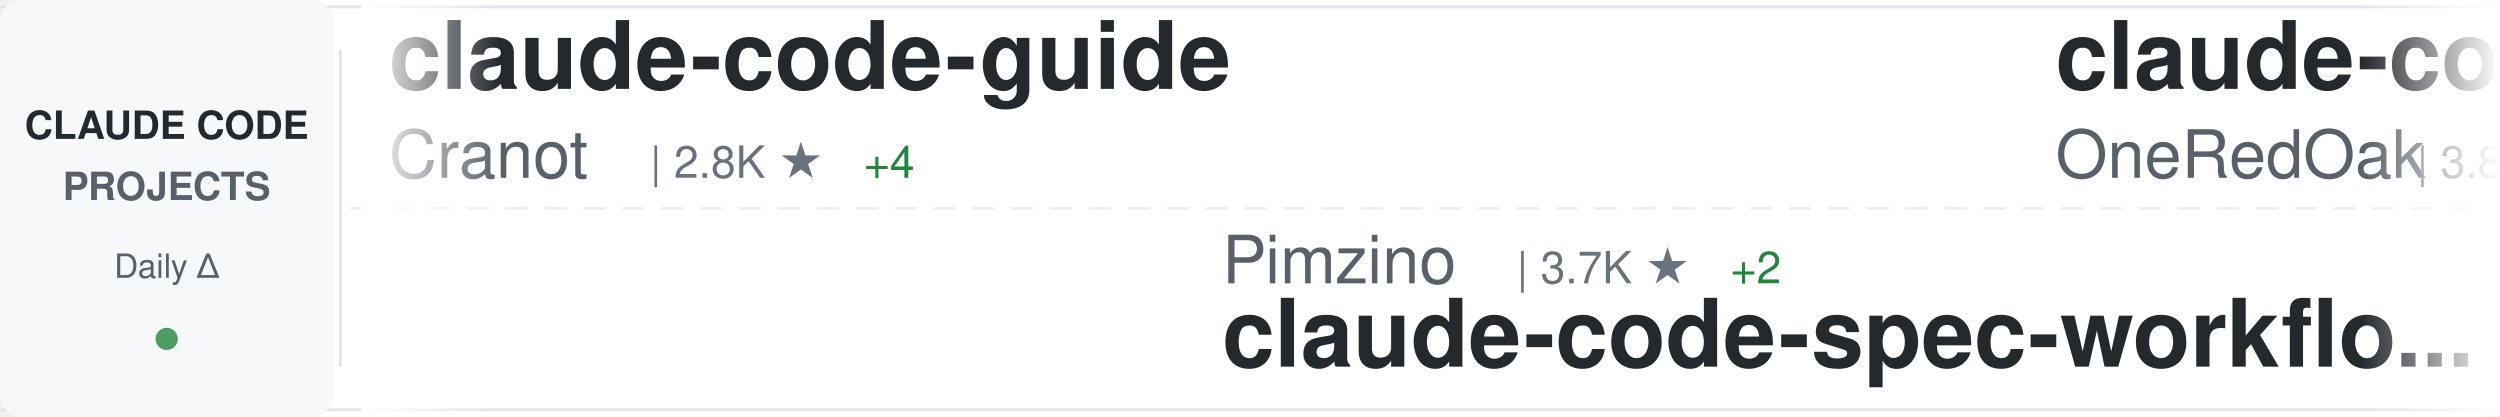
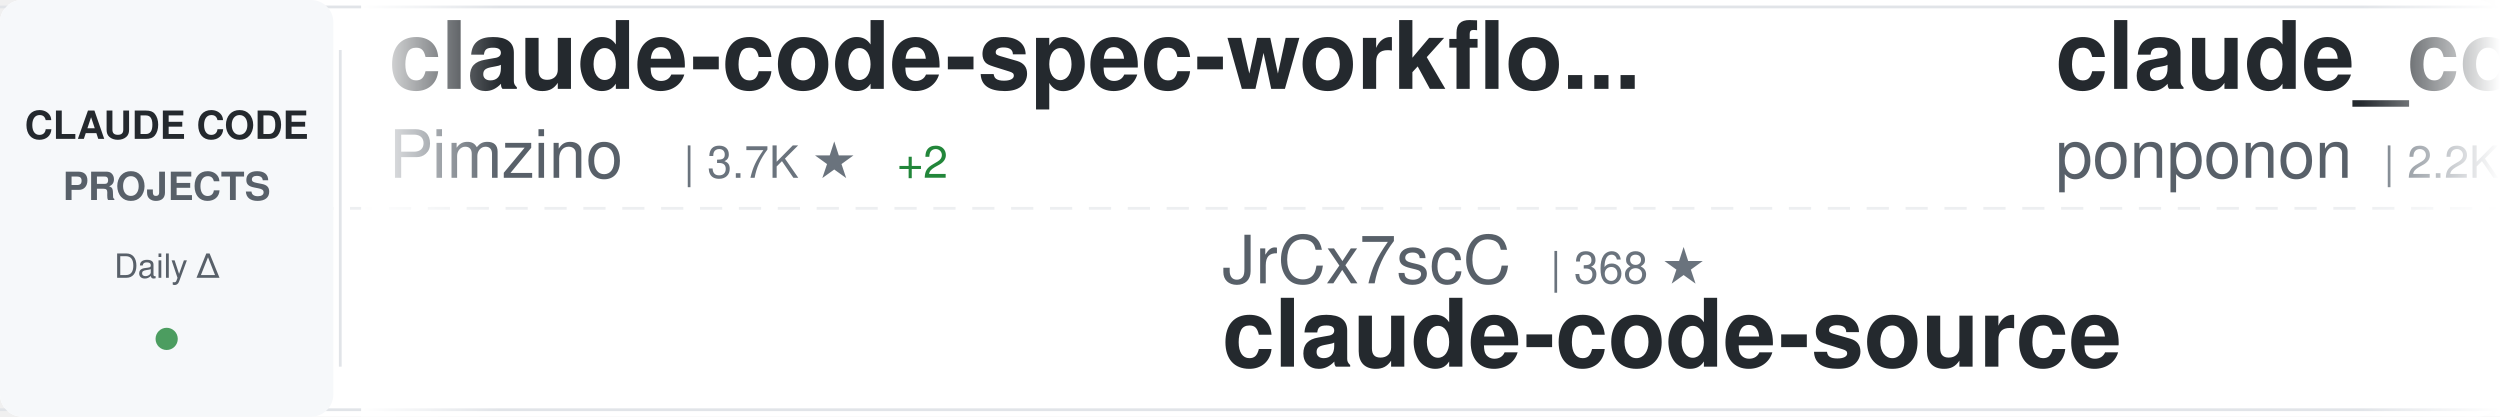
<svg xmlns="http://www.w3.org/2000/svg" width="900" height="150">
  <defs>
    <linearGradient id="awesomeLeftFade" x1="0%" y1="0%" x2="100%" y2="0%">
      <stop offset="0%" style="stop-color:#ffffff;stop-opacity:1" />
      <stop offset="100%" style="stop-color:#ffffff;stop-opacity:0" />
    </linearGradient>
    <linearGradient id="awesomeRightFade" x1="0%" y1="0%" x2="100%" y2="0%">
      <stop offset="0%" style="stop-color:#ffffff;stop-opacity:0" />
      <stop offset="100%" style="stop-color:#ffffff;stop-opacity:1" />
    </linearGradient>
  </defs>
  <rect width="900" height="150" fill="#ffffff" rx="8" />
  <rect x="0" y="2" width="900" height="1" fill="#e1e4e8" />
  <rect x="0" y="147" width="900" height="1" fill="#e1e4e8" />
  <line x1="0" y1="75" x2="900" y2="75" stroke="#e1e4e8" stroke-width="1" stroke-dasharray="8 6" opacity="0.6" />
  <rect x="0" y="0" width="120" height="150" fill="#f6f8fa" rx="8" />
  <text x="60" y="50" font-family="-apple-system, BlinkMacSystemFont, 'Segoe UI', Helvetica, Arial, sans-serif" font-size="14" font-weight="600" fill="#24292e" text-anchor="middle">CLAUDE CODE</text>
  <text x="60" y="72" font-family="-apple-system, BlinkMacSystemFont, 'Segoe UI', Helvetica, Arial, sans-serif" font-size="14" font-weight="600" fill="#586069" text-anchor="middle">PROJECTS</text>
  <text x="60" y="100" font-family="-apple-system, BlinkMacSystemFont, 'Segoe UI', Helvetica, Arial, sans-serif" font-size="12" font-weight="500" fill="#586069" text-anchor="middle">Daily Δ</text>
  <circle cx="60" cy="122" r="4" fill="#22863a" opacity="0.8" />
  <rect x="122" y="18" width="1" height="114" fill="#e1e4e8" />
  <clipPath id="awesomeTickerClip">
    <rect x="130" y="0" width="770" height="150" />
  </clipPath>
  <g clip-path="url(#awesomeTickerClip)">
    <g id="awesomeTickerItems">
      <animateTransform attributeName="transform" attributeType="XML" type="translate" from="0 0" to="-3000 0" dur="54s" repeatCount="indefinite" />
      <g transform="translate(0, 0)">
-         <text x="140" y="32" font-family="-apple-system, BlinkMacSystemFont, 'Segoe UI', Helvetica, Arial, sans-serif" font-size="34" font-weight="600" fill="#24292e">claude-code-guide</text>
-         <text x="140" y="64" font-family="-apple-system, BlinkMacSystemFont, 'Segoe UI', Helvetica, Arial, sans-serif" font-size="24" font-weight="400" fill="#586069">Cranot</text>
-         <text x="234" y="64" font-family="-apple-system, BlinkMacSystemFont, 'Segoe UI', Helvetica, Arial, sans-serif" font-size="16" font-weight="500" fill="#6a737d">| 2.8K ★</text>
-         <text x="311" y="64" font-family="-apple-system, BlinkMacSystemFont, 'Segoe UI', Helvetica, Arial, sans-serif" font-size="16" font-weight="500" fill="#22863a"> +4</text>
+         <text x="140" y="32" font-family="-apple-system, BlinkMacSystemFont, 'Segoe UI', Helvetica, Arial, sans-serif" font-size="34" font-weight="600" fill="#24292e">claude-code-spec-workflo...</text>
+         <text x="140" y="64" font-family="-apple-system, BlinkMacSystemFont, 'Segoe UI', Helvetica, Arial, sans-serif" font-size="24" font-weight="400" fill="#586069">Pimzino</text>
+         <text x="246" y="64" font-family="-apple-system, BlinkMacSystemFont, 'Segoe UI', Helvetica, Arial, sans-serif" font-size="16" font-weight="500" fill="#6a737d">| 3.7K ★</text>
+         <text x="323" y="64" font-family="-apple-system, BlinkMacSystemFont, 'Segoe UI', Helvetica, Arial, sans-serif" font-size="16" font-weight="500" fill="#22863a"> +2</text>
      </g>
      <g transform="translate(300, 0)">
-         <text x="140" y="102" font-family="-apple-system, BlinkMacSystemFont, 'Segoe UI', Helvetica, Arial, sans-serif" font-size="24" font-weight="400" fill="#586069">Pimzino</text>
-         <text x="246" y="102" font-family="-apple-system, BlinkMacSystemFont, 'Segoe UI', Helvetica, Arial, sans-serif" font-size="16" font-weight="500" fill="#6a737d">| 3.7K ★</text>
-         <text x="323" y="102" font-family="-apple-system, BlinkMacSystemFont, 'Segoe UI', Helvetica, Arial, sans-serif" font-size="16" font-weight="500" fill="#22863a"> +2</text>
-         <text x="140" y="132" font-family="-apple-system, BlinkMacSystemFont, 'Segoe UI', Helvetica, Arial, sans-serif" font-size="34" font-weight="600" fill="#24292e">claude-code-spec-workflo...</text>
+         <text x="140" y="102" font-family="-apple-system, BlinkMacSystemFont, 'Segoe UI', Helvetica, Arial, sans-serif" font-size="24" font-weight="400" fill="#586069">JrCx7scC</text>
+         <text x="258" y="102" font-family="-apple-system, BlinkMacSystemFont, 'Segoe UI', Helvetica, Arial, sans-serif" font-size="16" font-weight="500" fill="#6a737d">| 368 ★</text>
+         <text x="140" y="132" font-family="-apple-system, BlinkMacSystemFont, 'Segoe UI', Helvetica, Arial, sans-serif" font-size="34" font-weight="600" fill="#24292e">claude-code-source</text>
      </g>
      <g transform="translate(600, 0)">
-         <text x="140" y="32" font-family="-apple-system, BlinkMacSystemFont, 'Segoe UI', Helvetica, Arial, sans-serif" font-size="34" font-weight="600" fill="#24292e">claude-code-workflows</text>
-         <text x="140" y="64" font-family="-apple-system, BlinkMacSystemFont, 'Segoe UI', Helvetica, Arial, sans-serif" font-size="24" font-weight="400" fill="#586069">OneRedOak</text>
-         <text x="270" y="64" font-family="-apple-system, BlinkMacSystemFont, 'Segoe UI', Helvetica, Arial, sans-serif" font-size="16" font-weight="500" fill="#6a737d">| 3.8K ★</text>
+         <text x="140" y="32" font-family="-apple-system, BlinkMacSystemFont, 'Segoe UI', Helvetica, Arial, sans-serif" font-size="34" font-weight="600" fill="#24292e">claude_code_src</text>
+         <text x="140" y="64" font-family="-apple-system, BlinkMacSystemFont, 'Segoe UI', Helvetica, Arial, sans-serif" font-size="24" font-weight="400" fill="#586069">ponponon</text>
+         <text x="258" y="64" font-family="-apple-system, BlinkMacSystemFont, 'Segoe UI', Helvetica, Arial, sans-serif" font-size="16" font-weight="500" fill="#6a737d">| 2.2K ★</text>
+         <text x="335" y="64" font-family="-apple-system, BlinkMacSystemFont, 'Segoe UI', Helvetica, Arial, sans-serif" font-size="16" font-weight="500" fill="#22863a"> +1</text>
      </g>
      <g transform="translate(900, 0)">
-         <text x="140" y="102" font-family="-apple-system, BlinkMacSystemFont, 'Segoe UI', Helvetica, Arial, sans-serif" font-size="24" font-weight="400" fill="#586069">AICoderTudou</text>
-         <text x="306" y="102" font-family="-apple-system, BlinkMacSystemFont, 'Segoe UI', Helvetica, Arial, sans-serif" font-size="16" font-weight="500" fill="#6a737d">| 502 ★</text>
-         <text x="140" y="132" font-family="-apple-system, BlinkMacSystemFont, 'Segoe UI', Helvetica, Arial, sans-serif" font-size="34" font-weight="600" fill="#24292e">claude-code-tudou</text>
+         <text x="140" y="102" font-family="-apple-system, BlinkMacSystemFont, 'Segoe UI', Helvetica, Arial, sans-serif" font-size="24" font-weight="400" fill="#586069">fazxes</text>
+         <text x="234" y="102" font-family="-apple-system, BlinkMacSystemFont, 'Segoe UI', Helvetica, Arial, sans-serif" font-size="16" font-weight="500" fill="#6a737d">| 216 ★</text>
+         <text x="140" y="132" font-family="-apple-system, BlinkMacSystemFont, 'Segoe UI', Helvetica, Arial, sans-serif" font-size="34" font-weight="600" fill="#24292e">Claude-code</text>
      </g>
      <g transform="translate(1200, 0)">
-         <text x="140" y="32" font-family="-apple-system, BlinkMacSystemFont, 'Segoe UI', Helvetica, Arial, sans-serif" font-size="34" font-weight="600" fill="#24292e">claude-code-webui</text>
-         <text x="140" y="64" font-family="-apple-system, BlinkMacSystemFont, 'Segoe UI', Helvetica, Arial, sans-serif" font-size="24" font-weight="400" fill="#586069">sugyan</text>
-         <text x="234" y="64" font-family="-apple-system, BlinkMacSystemFont, 'Segoe UI', Helvetica, Arial, sans-serif" font-size="16" font-weight="500" fill="#6a737d">| 1.1K ★</text>
-         <text x="311" y="64" font-family="-apple-system, BlinkMacSystemFont, 'Segoe UI', Helvetica, Arial, sans-serif" font-size="16" font-weight="500" fill="#22863a"> +3</text>
+         <text x="140" y="32" font-family="-apple-system, BlinkMacSystemFont, 'Segoe UI', Helvetica, Arial, sans-serif" font-size="34" font-weight="600" fill="#24292e">claude-code-source</text>
+         <text x="140" y="64" font-family="-apple-system, BlinkMacSystemFont, 'Segoe UI', Helvetica, Arial, sans-serif" font-size="24" font-weight="400" fill="#586069">AprilNEA</text>
+         <text x="258" y="64" font-family="-apple-system, BlinkMacSystemFont, 'Segoe UI', Helvetica, Arial, sans-serif" font-size="16" font-weight="500" fill="#6a737d">| 384 ★</text>
+         <text x="326" y="64" font-family="-apple-system, BlinkMacSystemFont, 'Segoe UI', Helvetica, Arial, sans-serif" font-size="16" font-weight="500" fill="#22863a"> +1</text>
      </g>
      <g transform="translate(1500, 0)">
-         <text x="140" y="102" font-family="-apple-system, BlinkMacSystemFont, 'Segoe UI', Helvetica, Arial, sans-serif" font-size="24" font-weight="400" fill="#586069">luongnv89</text>
-         <text x="270" y="102" font-family="-apple-system, BlinkMacSystemFont, 'Segoe UI', Helvetica, Arial, sans-serif" font-size="16" font-weight="500" fill="#6a737d">| 33.8K ★</text>
-         <text x="356" y="102" font-family="-apple-system, BlinkMacSystemFont, 'Segoe UI', Helvetica, Arial, sans-serif" font-size="16" font-weight="500" fill="#22863a"> +97</text>
-         <text x="140" y="132" font-family="-apple-system, BlinkMacSystemFont, 'Segoe UI', Helvetica, Arial, sans-serif" font-size="34" font-weight="600" fill="#24292e">claude-howto</text>
+         <text x="140" y="102" font-family="-apple-system, BlinkMacSystemFont, 'Segoe UI', Helvetica, Arial, sans-serif" font-size="24" font-weight="400" fill="#586069">sugyan</text>
+         <text x="234" y="102" font-family="-apple-system, BlinkMacSystemFont, 'Segoe UI', Helvetica, Arial, sans-serif" font-size="16" font-weight="500" fill="#6a737d">| 1.1K ★</text>
+         <text x="311" y="102" font-family="-apple-system, BlinkMacSystemFont, 'Segoe UI', Helvetica, Arial, sans-serif" font-size="16" font-weight="500" fill="#22863a"> +4</text>
+         <text x="140" y="132" font-family="-apple-system, BlinkMacSystemFont, 'Segoe UI', Helvetica, Arial, sans-serif" font-size="34" font-weight="600" fill="#24292e">claude-code-webui</text>
      </g>
      <g transform="translate(1800, 0)">
-         <text x="140" y="32" font-family="-apple-system, BlinkMacSystemFont, 'Segoe UI', Helvetica, Arial, sans-serif" font-size="34" font-weight="600" fill="#24292e">Claude-Code-Game-Studios</text>
-         <text x="140" y="64" font-family="-apple-system, BlinkMacSystemFont, 'Segoe UI', Helvetica, Arial, sans-serif" font-size="24" font-weight="400" fill="#586069">Donchitos</text>
-         <text x="270" y="64" font-family="-apple-system, BlinkMacSystemFont, 'Segoe UI', Helvetica, Arial, sans-serif" font-size="16" font-weight="500" fill="#6a737d">| 19.6K ★</text>
-         <text x="356" y="64" font-family="-apple-system, BlinkMacSystemFont, 'Segoe UI', Helvetica, Arial, sans-serif" font-size="16" font-weight="500" fill="#22863a"> +103</text>
+         <text x="140" y="32" font-family="-apple-system, BlinkMacSystemFont, 'Segoe UI', Helvetica, Arial, sans-serif" font-size="34" font-weight="600" fill="#24292e">claude_codex_bridge</text>
+         <text x="140" y="64" font-family="-apple-system, BlinkMacSystemFont, 'Segoe UI', Helvetica, Arial, sans-serif" font-size="24" font-weight="400" fill="#586069">SeemSeam</text>
+         <text x="258" y="64" font-family="-apple-system, BlinkMacSystemFont, 'Segoe UI', Helvetica, Arial, sans-serif" font-size="16" font-weight="500" fill="#6a737d">| 2.7K ★</text>
+         <text x="335" y="64" font-family="-apple-system, BlinkMacSystemFont, 'Segoe UI', Helvetica, Arial, sans-serif" font-size="16" font-weight="500" fill="#22863a"> +7</text>
      </g>
      <g transform="translate(2100, 0)">
-         <text x="140" y="102" font-family="-apple-system, BlinkMacSystemFont, 'Segoe UI', Helvetica, Arial, sans-serif" font-size="24" font-weight="400" fill="#586069">RichardAtCT</text>
-         <text x="294" y="102" font-family="-apple-system, BlinkMacSystemFont, 'Segoe UI', Helvetica, Arial, sans-serif" font-size="16" font-weight="500" fill="#6a737d">| 2.6K ★</text>
-         <text x="371" y="102" font-family="-apple-system, BlinkMacSystemFont, 'Segoe UI', Helvetica, Arial, sans-serif" font-size="16" font-weight="500" fill="#22863a"> +4</text>
-         <text x="140" y="132" font-family="-apple-system, BlinkMacSystemFont, 'Segoe UI', Helvetica, Arial, sans-serif" font-size="34" font-weight="600" fill="#24292e">claude-code-telegram</text>
+         <text x="140" y="102" font-family="-apple-system, BlinkMacSystemFont, 'Segoe UI', Helvetica, Arial, sans-serif" font-size="24" font-weight="400" fill="#586069">multica-ai</text>
+         <text x="282" y="102" font-family="-apple-system, BlinkMacSystemFont, 'Segoe UI', Helvetica, Arial, sans-serif" font-size="16" font-weight="500" fill="#6a737d">| 145.1K ★</text>
+         <text x="377" y="102" font-family="-apple-system, BlinkMacSystemFont, 'Segoe UI', Helvetica, Arial, sans-serif" font-size="16" font-weight="500" fill="#22863a"> +2.9K</text>
+         <text x="140" y="132" font-family="-apple-system, BlinkMacSystemFont, 'Segoe UI', Helvetica, Arial, sans-serif" font-size="34" font-weight="600" fill="#24292e">andrej-karpathy-skills</text>
      </g>
      <g transform="translate(2400, 0)">
-         <text x="140" y="32" font-family="-apple-system, BlinkMacSystemFont, 'Segoe UI', Helvetica, Arial, sans-serif" font-size="34" font-weight="600" fill="#24292e">claude-code-base-action</text>
-         <text x="140" y="64" font-family="-apple-system, BlinkMacSystemFont, 'Segoe UI', Helvetica, Arial, sans-serif" font-size="24" font-weight="400" fill="#586069">anthropics</text>
-         <text x="282" y="64" font-family="-apple-system, BlinkMacSystemFont, 'Segoe UI', Helvetica, Arial, sans-serif" font-size="16" font-weight="500" fill="#6a737d">| 845 ★</text>
-         <text x="350" y="64" font-family="-apple-system, BlinkMacSystemFont, 'Segoe UI', Helvetica, Arial, sans-serif" font-size="16" font-weight="500" fill="#22863a"> +4</text>
+         <text x="140" y="32" font-family="-apple-system, BlinkMacSystemFont, 'Segoe UI', Helvetica, Arial, sans-serif" font-size="34" font-weight="600" fill="#24292e">claude-code-proxy</text>
+         <text x="140" y="64" font-family="-apple-system, BlinkMacSystemFont, 'Segoe UI', Helvetica, Arial, sans-serif" font-size="24" font-weight="400" fill="#586069">1rgs</text>
+         <text x="210" y="64" font-family="-apple-system, BlinkMacSystemFont, 'Segoe UI', Helvetica, Arial, sans-serif" font-size="16" font-weight="500" fill="#6a737d">| 3.6K ★</text>
+         <text x="287" y="64" font-family="-apple-system, BlinkMacSystemFont, 'Segoe UI', Helvetica, Arial, sans-serif" font-size="16" font-weight="500" fill="#22863a"> +4</text>
      </g>
      <g transform="translate(2700, 0)">
-         <text x="140" y="102" font-family="-apple-system, BlinkMacSystemFont, 'Segoe UI', Helvetica, Arial, sans-serif" font-size="24" font-weight="400" fill="#586069">anthropics</text>
-         <text x="282" y="102" font-family="-apple-system, BlinkMacSystemFont, 'Segoe UI', Helvetica, Arial, sans-serif" font-size="16" font-weight="500" fill="#6a737d">| 23.5K ★</text>
-         <text x="368" y="102" font-family="-apple-system, BlinkMacSystemFont, 'Segoe UI', Helvetica, Arial, sans-serif" font-size="16" font-weight="500" fill="#22863a"> +2.5K</text>
-         <text x="140" y="132" font-family="-apple-system, BlinkMacSystemFont, 'Segoe UI', Helvetica, Arial, sans-serif" font-size="34" font-weight="600" fill="#24292e">claude-plugins-official</text>
+         <text x="140" y="102" font-family="-apple-system, BlinkMacSystemFont, 'Segoe UI', Helvetica, Arial, sans-serif" font-size="24" font-weight="400" fill="#586069">Windy3f3f3f3f</text>
+         <text x="318" y="102" font-family="-apple-system, BlinkMacSystemFont, 'Segoe UI', Helvetica, Arial, sans-serif" font-size="16" font-weight="500" fill="#6a737d">| 2.4K ★</text>
+         <text x="395" y="102" font-family="-apple-system, BlinkMacSystemFont, 'Segoe UI', Helvetica, Arial, sans-serif" font-size="16" font-weight="500" fill="#22863a"> +8</text>
+         <text x="140" y="132" font-family="-apple-system, BlinkMacSystemFont, 'Segoe UI', Helvetica, Arial, sans-serif" font-size="34" font-weight="600" fill="#24292e">how-claude-code-works</text>
      </g>
      <g transform="translate(3000, 0)">
-         <text x="140" y="32" font-family="-apple-system, BlinkMacSystemFont, 'Segoe UI', Helvetica, Arial, sans-serif" font-size="34" font-weight="600" fill="#24292e">claude-code-guide</text>
-         <text x="140" y="64" font-family="-apple-system, BlinkMacSystemFont, 'Segoe UI', Helvetica, Arial, sans-serif" font-size="24" font-weight="400" fill="#586069">Cranot</text>
-         <text x="234" y="64" font-family="-apple-system, BlinkMacSystemFont, 'Segoe UI', Helvetica, Arial, sans-serif" font-size="16" font-weight="500" fill="#6a737d">| 2.8K ★</text>
-         <text x="311" y="64" font-family="-apple-system, BlinkMacSystemFont, 'Segoe UI', Helvetica, Arial, sans-serif" font-size="16" font-weight="500" fill="#22863a"> +4</text>
+         <text x="140" y="32" font-family="-apple-system, BlinkMacSystemFont, 'Segoe UI', Helvetica, Arial, sans-serif" font-size="34" font-weight="600" fill="#24292e">claude-code-spec-workflo...</text>
+         <text x="140" y="64" font-family="-apple-system, BlinkMacSystemFont, 'Segoe UI', Helvetica, Arial, sans-serif" font-size="24" font-weight="400" fill="#586069">Pimzino</text>
+         <text x="246" y="64" font-family="-apple-system, BlinkMacSystemFont, 'Segoe UI', Helvetica, Arial, sans-serif" font-size="16" font-weight="500" fill="#6a737d">| 3.7K ★</text>
+         <text x="323" y="64" font-family="-apple-system, BlinkMacSystemFont, 'Segoe UI', Helvetica, Arial, sans-serif" font-size="16" font-weight="500" fill="#22863a"> +2</text>
      </g>
      <g transform="translate(3300, 0)">
-         <text x="140" y="102" font-family="-apple-system, BlinkMacSystemFont, 'Segoe UI', Helvetica, Arial, sans-serif" font-size="24" font-weight="400" fill="#586069">Pimzino</text>
-         <text x="246" y="102" font-family="-apple-system, BlinkMacSystemFont, 'Segoe UI', Helvetica, Arial, sans-serif" font-size="16" font-weight="500" fill="#6a737d">| 3.7K ★</text>
-         <text x="323" y="102" font-family="-apple-system, BlinkMacSystemFont, 'Segoe UI', Helvetica, Arial, sans-serif" font-size="16" font-weight="500" fill="#22863a"> +2</text>
-         <text x="140" y="132" font-family="-apple-system, BlinkMacSystemFont, 'Segoe UI', Helvetica, Arial, sans-serif" font-size="34" font-weight="600" fill="#24292e">claude-code-spec-workflo...</text>
+         <text x="140" y="102" font-family="-apple-system, BlinkMacSystemFont, 'Segoe UI', Helvetica, Arial, sans-serif" font-size="24" font-weight="400" fill="#586069">JrCx7scC</text>
+         <text x="258" y="102" font-family="-apple-system, BlinkMacSystemFont, 'Segoe UI', Helvetica, Arial, sans-serif" font-size="16" font-weight="500" fill="#6a737d">| 368 ★</text>
+         <text x="140" y="132" font-family="-apple-system, BlinkMacSystemFont, 'Segoe UI', Helvetica, Arial, sans-serif" font-size="34" font-weight="600" fill="#24292e">claude-code-source</text>
      </g>
      <g transform="translate(3600, 0)">
-         <text x="140" y="32" font-family="-apple-system, BlinkMacSystemFont, 'Segoe UI', Helvetica, Arial, sans-serif" font-size="34" font-weight="600" fill="#24292e">claude-code-workflows</text>
-         <text x="140" y="64" font-family="-apple-system, BlinkMacSystemFont, 'Segoe UI', Helvetica, Arial, sans-serif" font-size="24" font-weight="400" fill="#586069">OneRedOak</text>
-         <text x="270" y="64" font-family="-apple-system, BlinkMacSystemFont, 'Segoe UI', Helvetica, Arial, sans-serif" font-size="16" font-weight="500" fill="#6a737d">| 3.8K ★</text>
+         <text x="140" y="32" font-family="-apple-system, BlinkMacSystemFont, 'Segoe UI', Helvetica, Arial, sans-serif" font-size="34" font-weight="600" fill="#24292e">claude_code_src</text>
+         <text x="140" y="64" font-family="-apple-system, BlinkMacSystemFont, 'Segoe UI', Helvetica, Arial, sans-serif" font-size="24" font-weight="400" fill="#586069">ponponon</text>
+         <text x="258" y="64" font-family="-apple-system, BlinkMacSystemFont, 'Segoe UI', Helvetica, Arial, sans-serif" font-size="16" font-weight="500" fill="#6a737d">| 2.2K ★</text>
+         <text x="335" y="64" font-family="-apple-system, BlinkMacSystemFont, 'Segoe UI', Helvetica, Arial, sans-serif" font-size="16" font-weight="500" fill="#22863a"> +1</text>
      </g>
      <g transform="translate(3900, 0)">
-         <text x="140" y="102" font-family="-apple-system, BlinkMacSystemFont, 'Segoe UI', Helvetica, Arial, sans-serif" font-size="24" font-weight="400" fill="#586069">AICoderTudou</text>
-         <text x="306" y="102" font-family="-apple-system, BlinkMacSystemFont, 'Segoe UI', Helvetica, Arial, sans-serif" font-size="16" font-weight="500" fill="#6a737d">| 502 ★</text>
-         <text x="140" y="132" font-family="-apple-system, BlinkMacSystemFont, 'Segoe UI', Helvetica, Arial, sans-serif" font-size="34" font-weight="600" fill="#24292e">claude-code-tudou</text>
+         <text x="140" y="102" font-family="-apple-system, BlinkMacSystemFont, 'Segoe UI', Helvetica, Arial, sans-serif" font-size="24" font-weight="400" fill="#586069">fazxes</text>
+         <text x="234" y="102" font-family="-apple-system, BlinkMacSystemFont, 'Segoe UI', Helvetica, Arial, sans-serif" font-size="16" font-weight="500" fill="#6a737d">| 216 ★</text>
+         <text x="140" y="132" font-family="-apple-system, BlinkMacSystemFont, 'Segoe UI', Helvetica, Arial, sans-serif" font-size="34" font-weight="600" fill="#24292e">Claude-code</text>
      </g>
    </g>
  </g>
  <rect x="130" y="0" width="50" height="150" fill="url(#awesomeLeftFade)" />
  <rect x="850" y="0" width="50" height="150" fill="url(#awesomeRightFade)" />
</svg>
